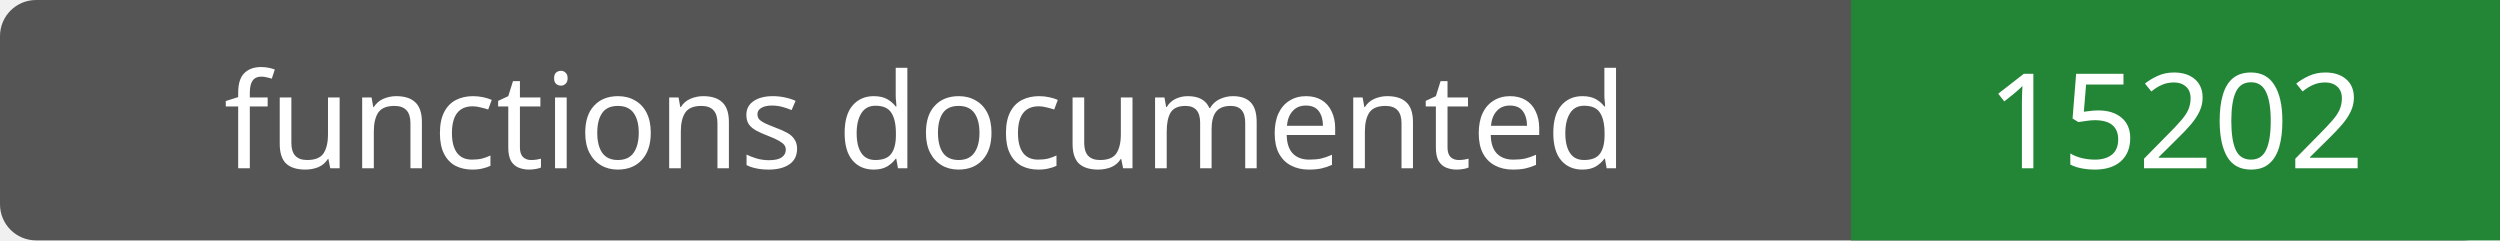
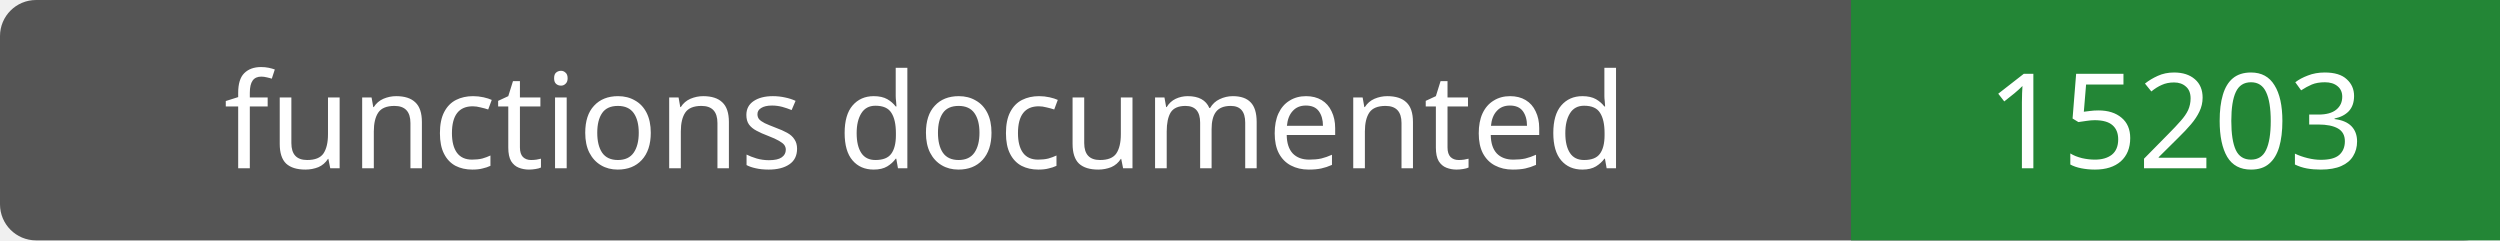
- <svg xmlns="http://www.w3.org/2000/svg" width="208" height="20" role="img" aria-label="functions documented: 15202">
+ <svg xmlns="http://www.w3.org/2000/svg" width="208" height="20" role="img" aria-label="functions documented: 15203">
  <rect width="208" height="20" rx="3" fill="#555" />
  <path fill="#238636" d="M154 0h54v20H154z" />
  <g fill="#fff" text-anchor="middle" font-family="Verdana,sans-serif" font-size="11">
    <text x="77.0" y="14">functions documented</text>
-     <text x="181.0" y="14">15202</text>
+     <text x="181.0" y="14">15203</text>
  </g>
</svg>
